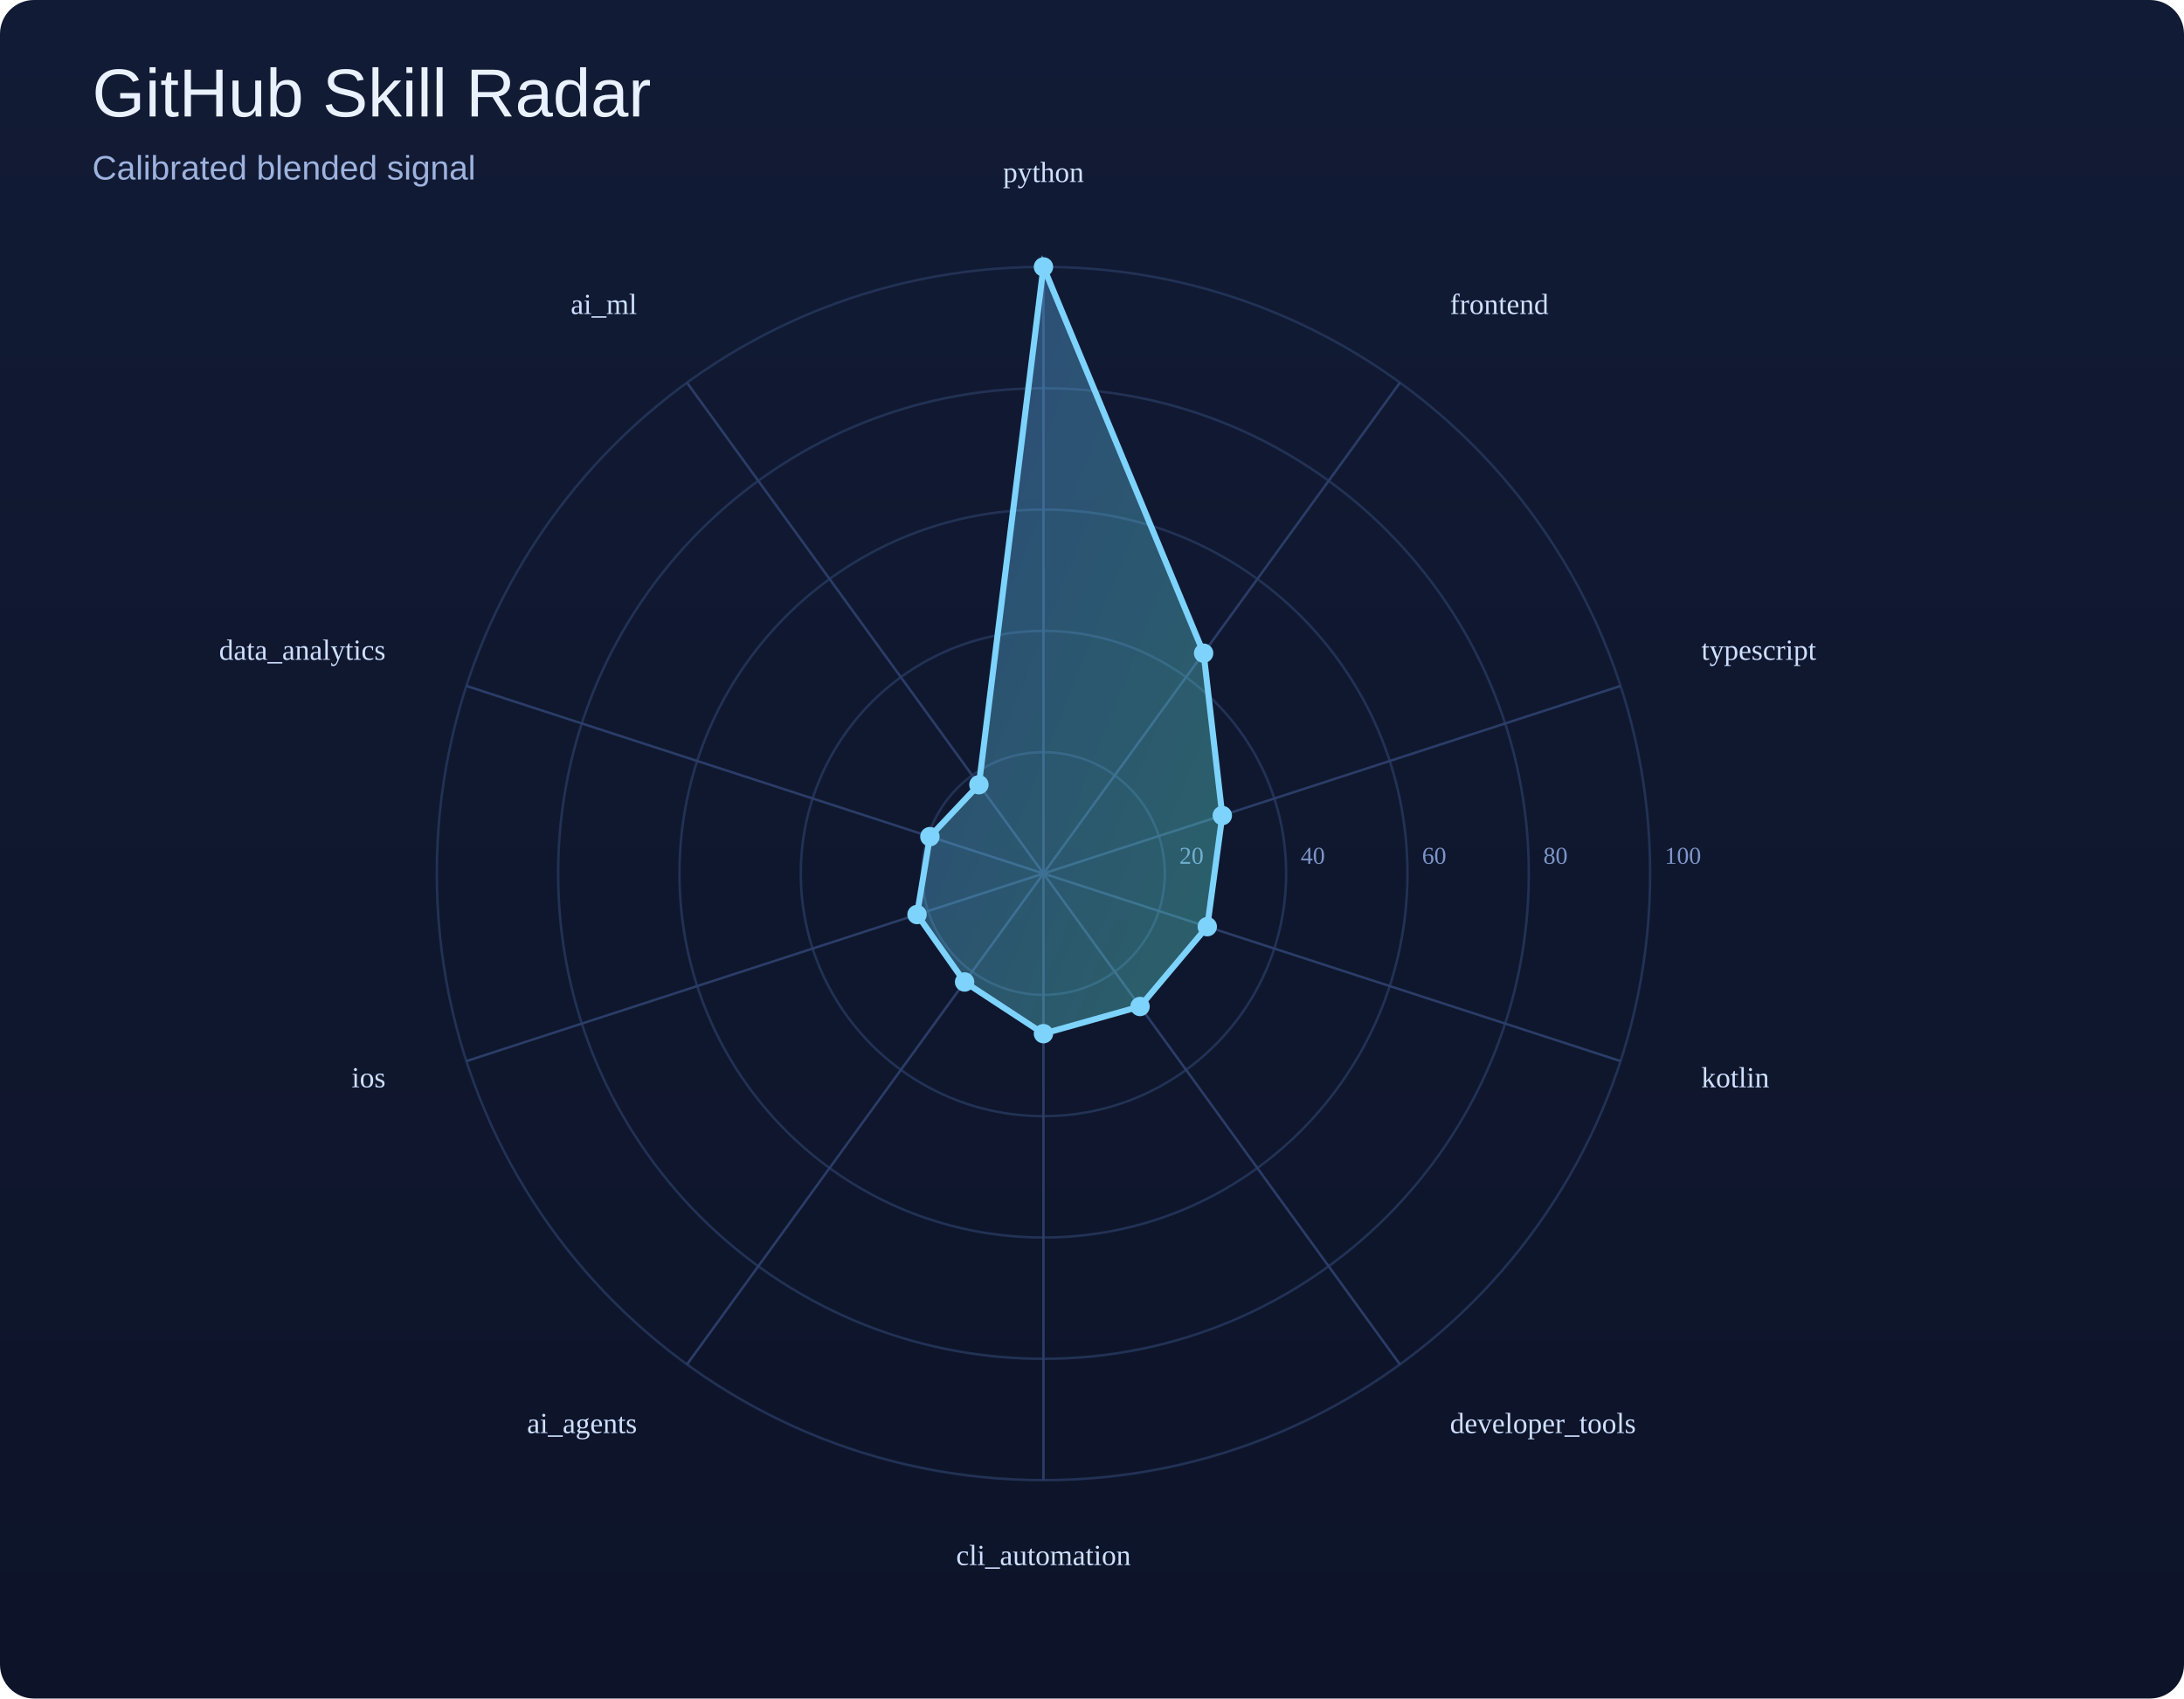
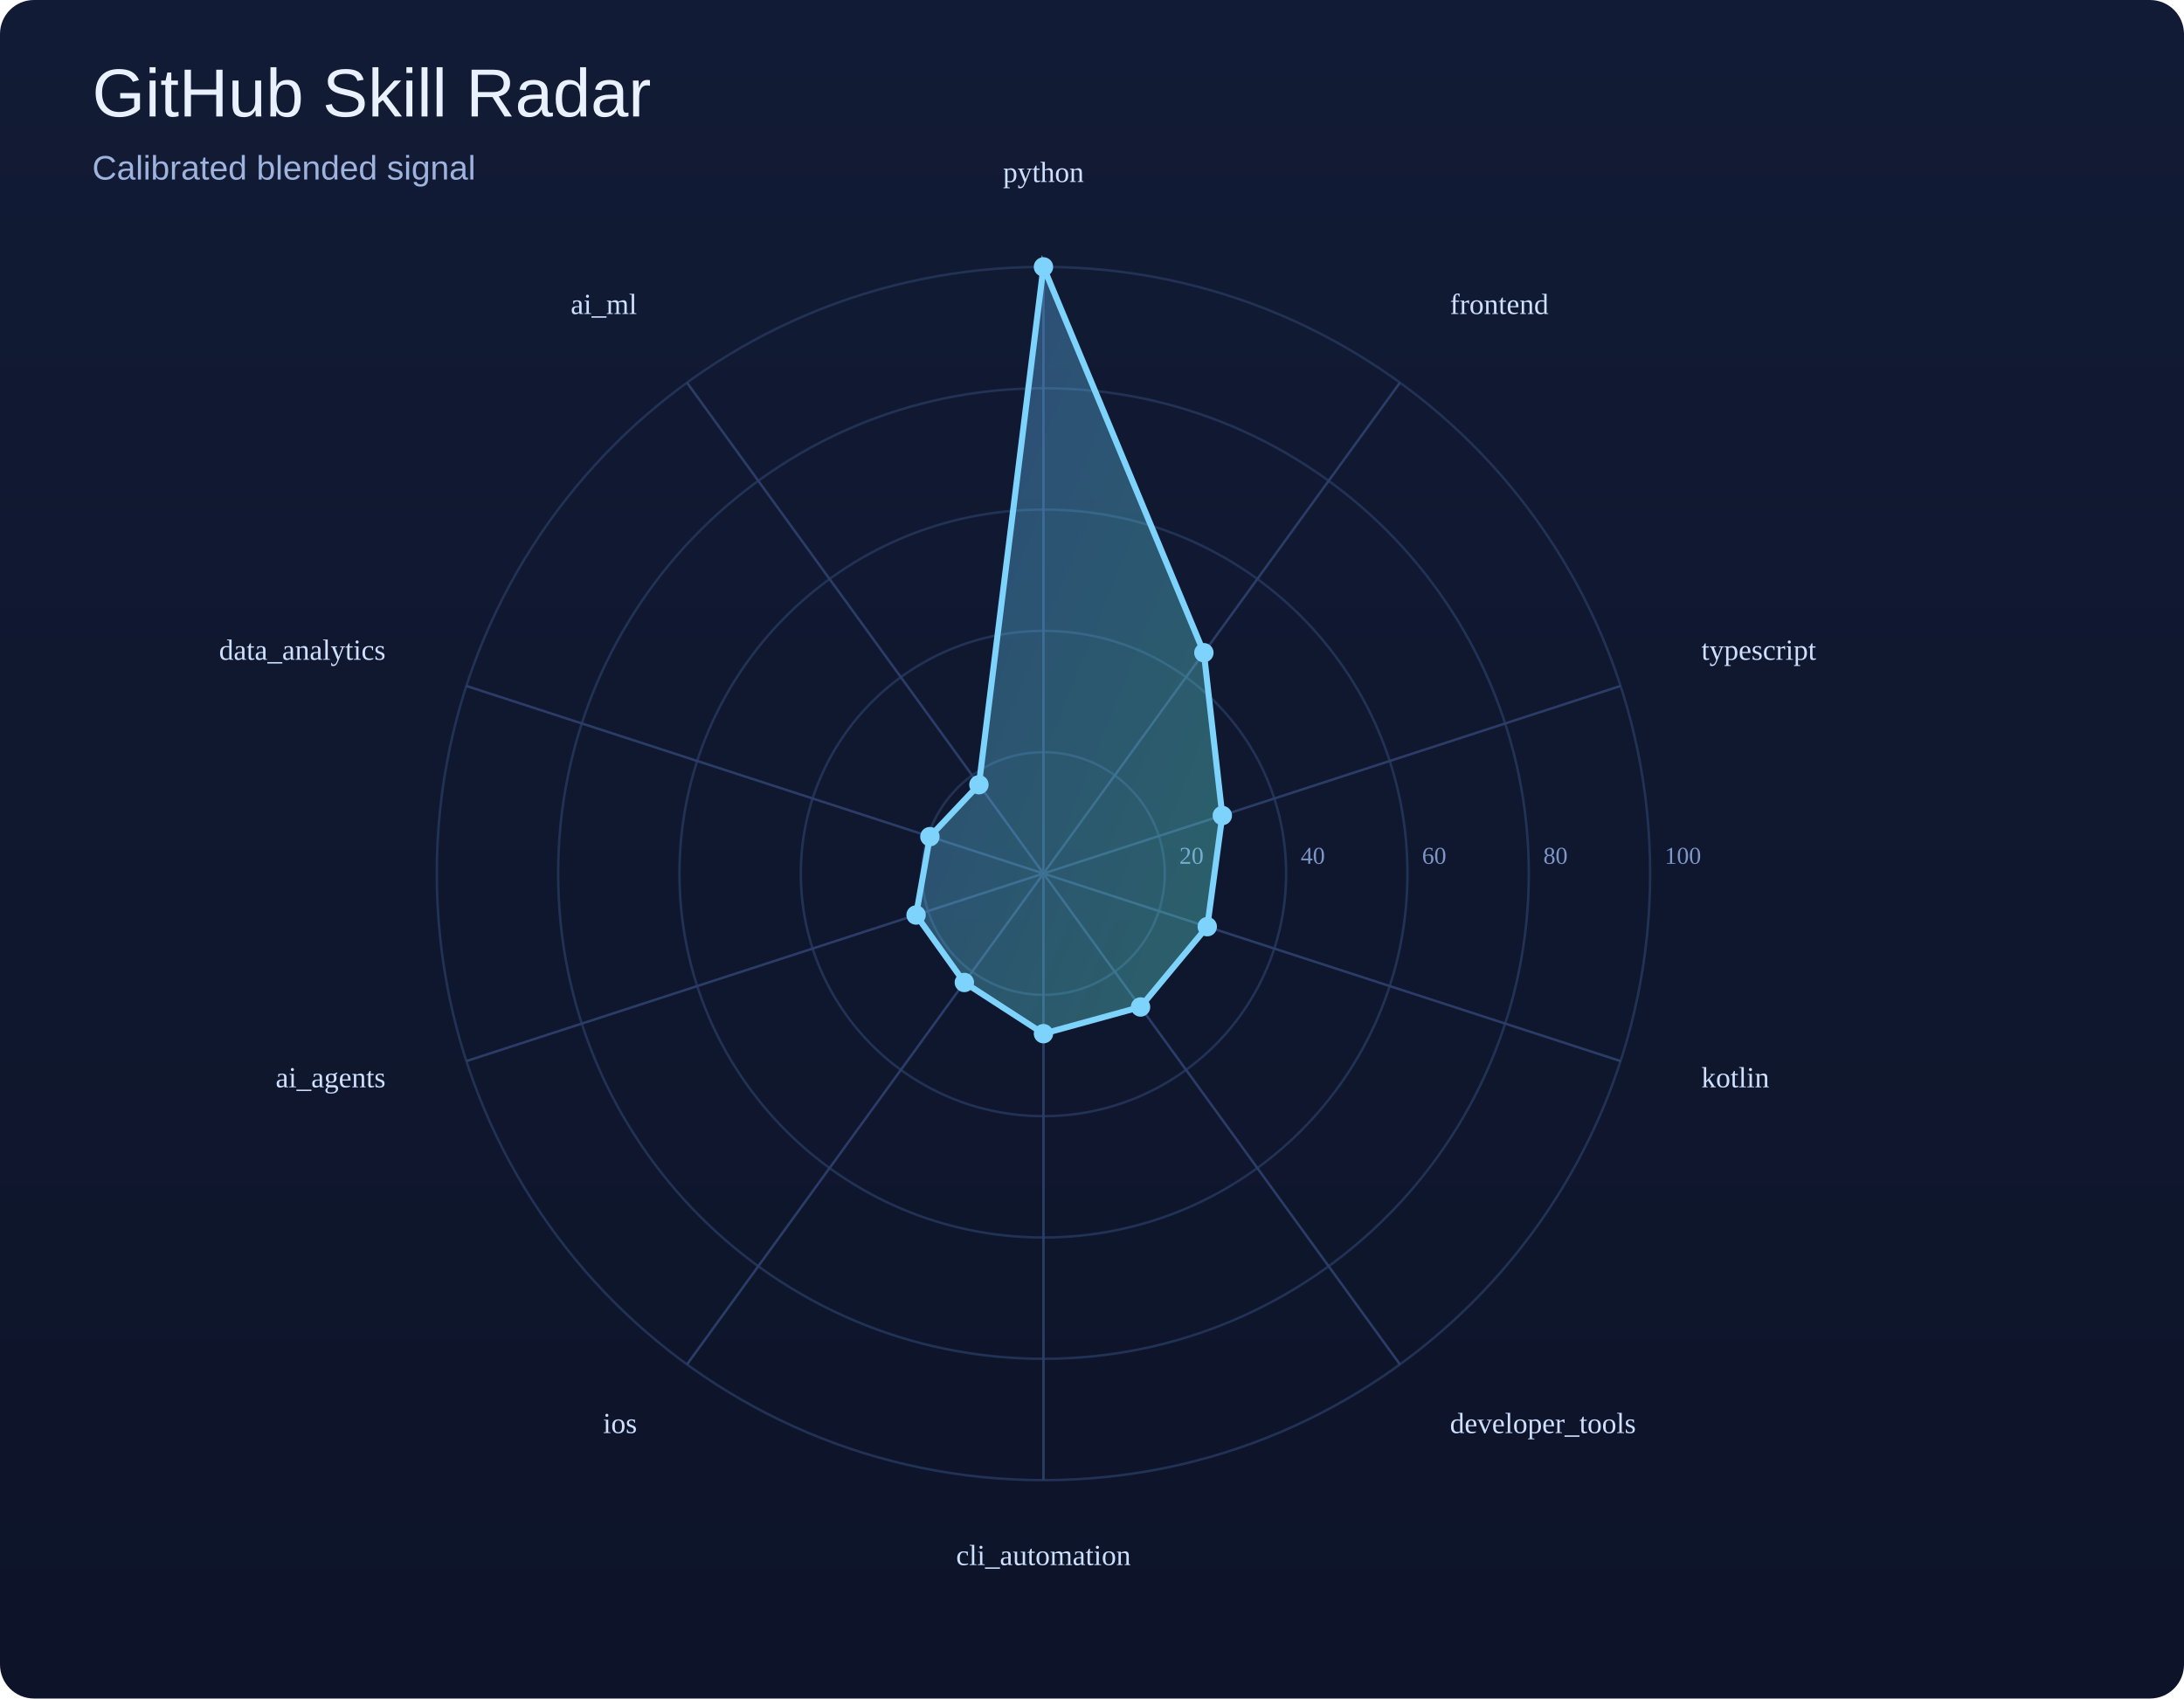
<svg xmlns="http://www.w3.org/2000/svg" width="900" height="700" viewBox="0 0 900 700">
  <defs>
    <linearGradient id="bg" x1="0" y1="0" x2="0" y2="1">
      <stop offset="0%" stop-color="#121b35" />
      <stop offset="100%" stop-color="#0d1429" />
    </linearGradient>
    <linearGradient id="poly" x1="0" y1="0" x2="1" y2="1">
      <stop offset="0%" stop-color="#60a5fa" />
      <stop offset="100%" stop-color="#5eead4" />
    </linearGradient>
  </defs>
  <rect width="100%" height="100%" fill="url(#bg)" rx="14" />
  <text x="38" y="48" font-size="28" font-family="Arial, sans-serif" fill="#e9f1ff">GitHub Skill Radar</text>
  <text x="38" y="74" font-size="14" font-family="Arial, sans-serif" fill="#9eb3de">Calibrated blended signal</text>
  <circle cx="430" cy="360" r="50.0" fill="none" stroke="#223255" stroke-width="1" />
  <text x="486.0" y="356.0" font-size="10" fill="#7d95c7">20</text>
  <circle cx="430" cy="360" r="100.0" fill="none" stroke="#223255" stroke-width="1" />
  <text x="536.0" y="356.0" font-size="10" fill="#7d95c7">40</text>
  <circle cx="430" cy="360" r="150.0" fill="none" stroke="#223255" stroke-width="1" />
  <text x="586.0" y="356.0" font-size="10" fill="#7d95c7">60</text>
  <circle cx="430" cy="360" r="200.0" fill="none" stroke="#223255" stroke-width="1" />
  <text x="636.0" y="356.0" font-size="10" fill="#7d95c7">80</text>
  <circle cx="430" cy="360" r="250.0" fill="none" stroke="#223255" stroke-width="1" />
  <text x="686.0" y="356.0" font-size="10" fill="#7d95c7">100</text>
  <line x1="430" y1="360" x2="430.0" y2="110.0" stroke="#2b3d67" stroke-width="1" />
  <line x1="430" y1="360" x2="576.9" y2="157.7" stroke="#2b3d67" stroke-width="1" />
  <line x1="430" y1="360" x2="667.8" y2="282.7" stroke="#2b3d67" stroke-width="1" />
  <line x1="430" y1="360" x2="667.8" y2="437.3" stroke="#2b3d67" stroke-width="1" />
  <line x1="430" y1="360" x2="576.9" y2="562.3" stroke="#2b3d67" stroke-width="1" />
  <line x1="430" y1="360" x2="430.0" y2="610.0" stroke="#2b3d67" stroke-width="1" />
  <line x1="430" y1="360" x2="283.1" y2="562.3" stroke="#2b3d67" stroke-width="1" />
  <line x1="430" y1="360" x2="192.2" y2="437.3" stroke="#2b3d67" stroke-width="1" />
  <line x1="430" y1="360" x2="192.2" y2="282.7" stroke="#2b3d67" stroke-width="1" />
  <line x1="430" y1="360" x2="283.1" y2="157.7" stroke="#2b3d67" stroke-width="1" />
-   <polygon points="430.0,110.0 496.0,269.2 503.7,336.1 497.5,381.9 469.8,414.8 430.0,426.0 397.5,404.7 377.9,376.9 383.2,344.8 403.4,323.4" fill="url(#poly)" fill-opacity="0.35" stroke="#7dd3fc" stroke-width="2.5" />
+   <polygon points="430.0,110.0 496.1,269.0 503.7,336.1 497.5,381.9 470.0,415.0 430.0,426.0 397.4,404.9 377.5,377.1 383.2,344.8 403.4,323.4" fill="url(#poly)" fill-opacity="0.35" stroke="#7dd3fc" stroke-width="2.5" />
  <circle cx="430.0" cy="110.0" r="4" fill="#7dd3fc" />
-   <circle cx="496.0" cy="269.2" r="4" fill="#7dd3fc" />
+   <circle cx="496.1" cy="269.0" r="4" fill="#7dd3fc" />
  <circle cx="503.7" cy="336.1" r="4" fill="#7dd3fc" />
  <circle cx="497.5" cy="381.9" r="4" fill="#7dd3fc" />
-   <circle cx="469.8" cy="414.8" r="4" fill="#7dd3fc" />
+   <circle cx="470.0" cy="415.0" r="4" fill="#7dd3fc" />
  <circle cx="430.0" cy="426.0" r="4" fill="#7dd3fc" />
-   <circle cx="397.5" cy="404.7" r="4" fill="#7dd3fc" />
-   <circle cx="377.9" cy="376.9" r="4" fill="#7dd3fc" />
+   <circle cx="397.4" cy="404.9" r="4" fill="#7dd3fc" />
+   <circle cx="377.5" cy="377.1" r="4" fill="#7dd3fc" />
  <circle cx="383.2" cy="344.8" r="4" fill="#7dd3fc" />
  <circle cx="403.4" cy="323.4" r="4" fill="#7dd3fc" />
  <text x="430.0" y="75.0" text-anchor="middle" font-size="12" fill="#cfe0ff">python</text>
  <text x="597.5" y="129.4" text-anchor="start" font-size="12" fill="#cfe0ff">frontend</text>
  <text x="701.1" y="271.9" text-anchor="start" font-size="12" fill="#cfe0ff">typescript</text>
  <text x="701.1" y="448.1" text-anchor="start" font-size="12" fill="#cfe0ff">kotlin</text>
  <text x="597.5" y="590.6" text-anchor="start" font-size="12" fill="#cfe0ff">developer_tools</text>
  <text x="430.0" y="645.0" text-anchor="middle" font-size="12" fill="#cfe0ff">cli_automation</text>
-   <text x="262.5" y="590.6" text-anchor="end" font-size="12" fill="#cfe0ff">ai_agents</text>
-   <text x="158.9" y="448.1" text-anchor="end" font-size="12" fill="#cfe0ff">ios</text>
+   <text x="262.5" y="590.6" text-anchor="end" font-size="12" fill="#cfe0ff">ios</text>
+   <text x="158.9" y="448.1" text-anchor="end" font-size="12" fill="#cfe0ff">ai_agents</text>
  <text x="158.9" y="271.9" text-anchor="end" font-size="12" fill="#cfe0ff">data_analytics</text>
  <text x="262.5" y="129.4" text-anchor="end" font-size="12" fill="#cfe0ff">ai_ml</text>
</svg>
